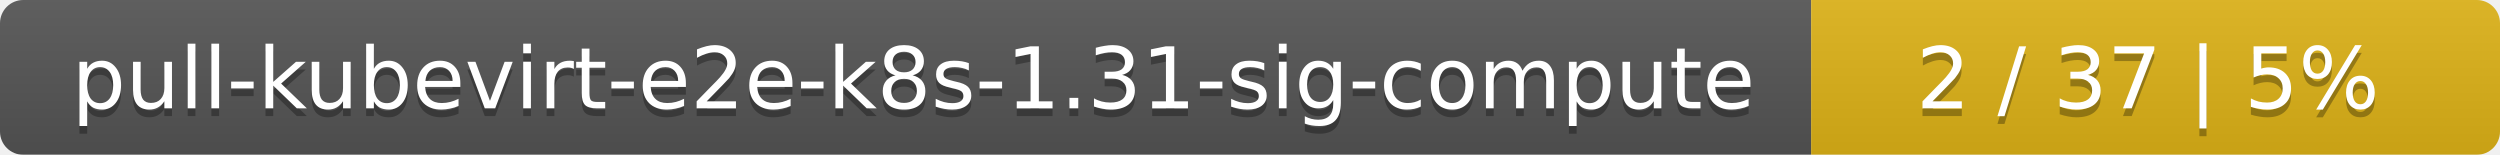
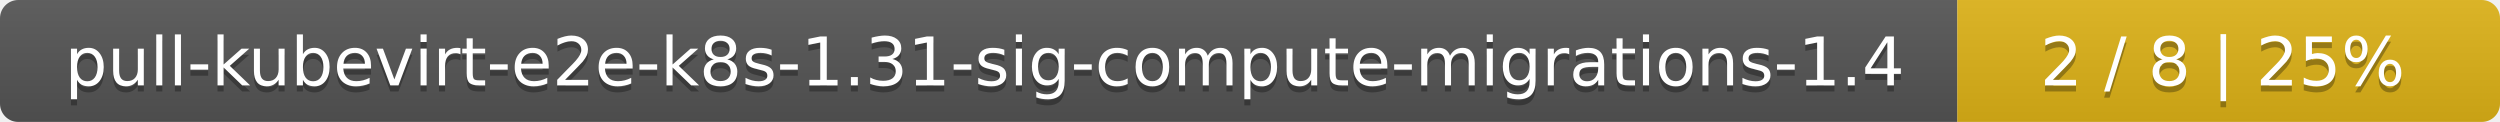
- <svg xmlns="http://www.w3.org/2000/svg" width="323" height="20">
+ <svg xmlns="http://www.w3.org/2000/svg" width="410" height="20">
  <linearGradient id="smooth" x2="0" y2="100%">
    <stop offset="0" stop-color="#bbb" stop-opacity=".1" />
    <stop offset="1" stop-opacity=".1" />
  </linearGradient>
  <mask id="round">
-     <rect width="323" height="20" rx="3" fill="#fff" />
+     <rect width="410" height="20" rx="3" fill="#fff" />
  </mask>
  <g mask="url(#round)">
-     <rect width="234" height="20" fill="#555" />
-     <rect x="234" width="89" height="20" fill="#dfb317" />
-     <rect width="323" height="20" fill="url(#smooth)" />
+     <rect width="321" height="20" fill="#555" />
+     <rect x="321" width="89" height="20" fill="#dfb317" />
+     <rect width="410" height="20" fill="url(#smooth)" />
  </g>
  <g fill="#fff" text-anchor="middle" font-family="DejaVu Sans,Verdana,Geneva,sans-serif" font-size="11">
-     <text x="118" y="15" fill="#010101" fill-opacity=".3">pull-kubevirt-e2e-k8s-1.31-sig-compute</text>
-     <text x="118" y="14">pull-kubevirt-e2e-k8s-1.31-sig-compute</text>
-     <text x="277.5" y="15" fill="#010101" fill-opacity=".3">2 / 37    |    5%</text>
-     <text x="277.5" y="14">2 / 37    |    5%</text>
+     <text x="161.5" y="15" fill="#010101" fill-opacity=".3">pull-kubevirt-e2e-k8s-1.31-sig-compute-migrations-1.4</text>
+     <text x="161.5" y="14">pull-kubevirt-e2e-k8s-1.31-sig-compute-migrations-1.4</text>
+     <text x="364.5" y="15" fill="#010101" fill-opacity=".3">2 / 8    |    25%</text>
+     <text x="364.5" y="14">2 / 8    |    25%</text>
  </g>
</svg>
